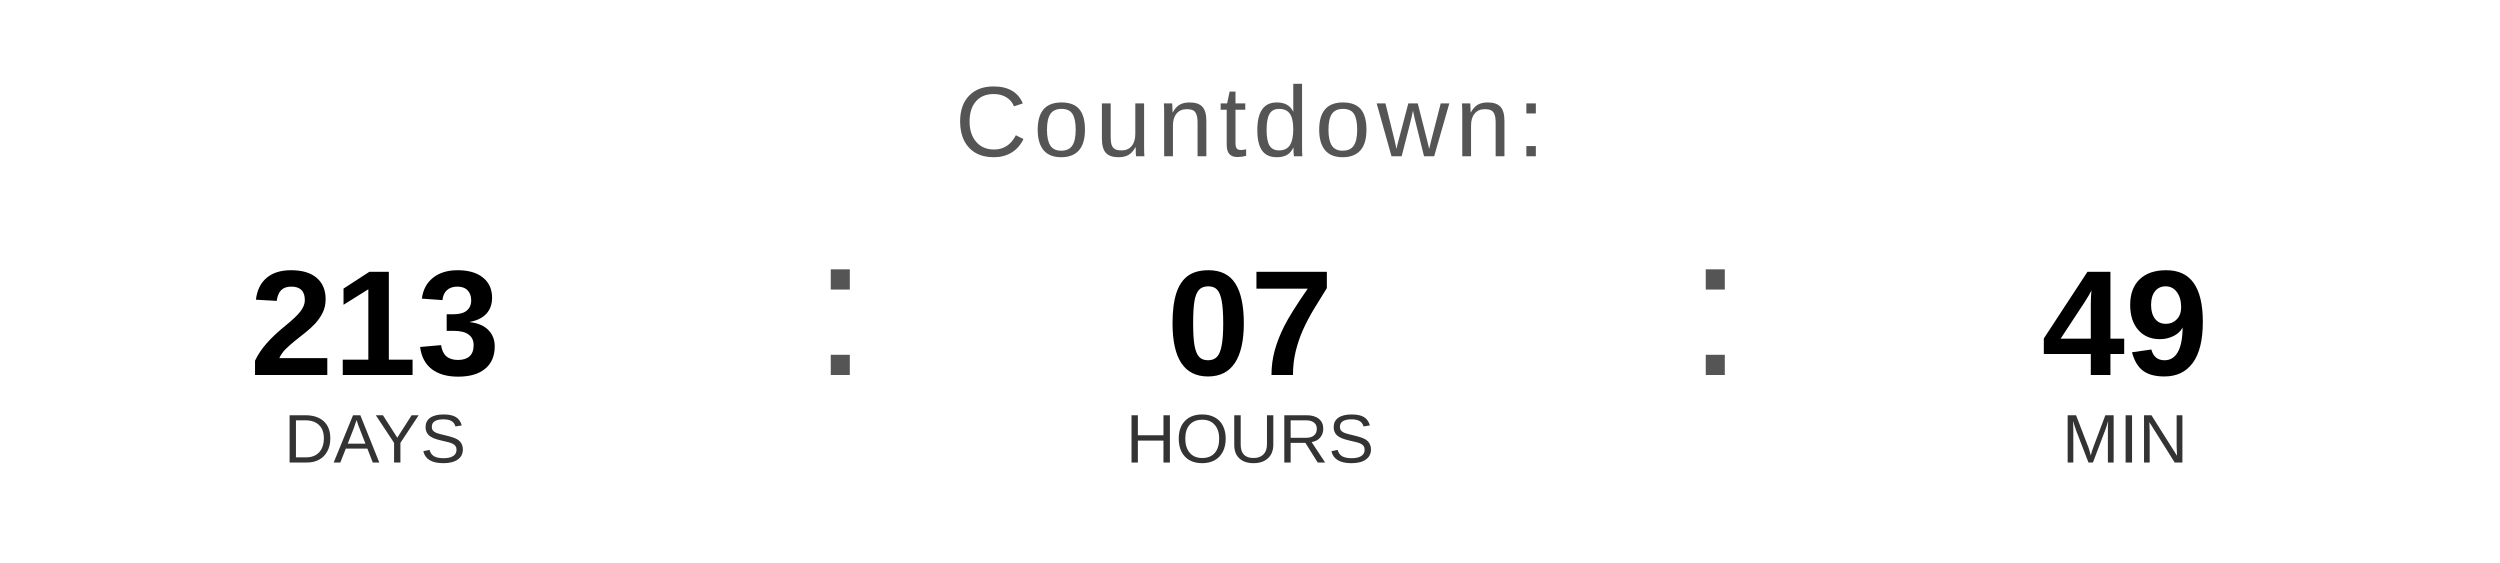
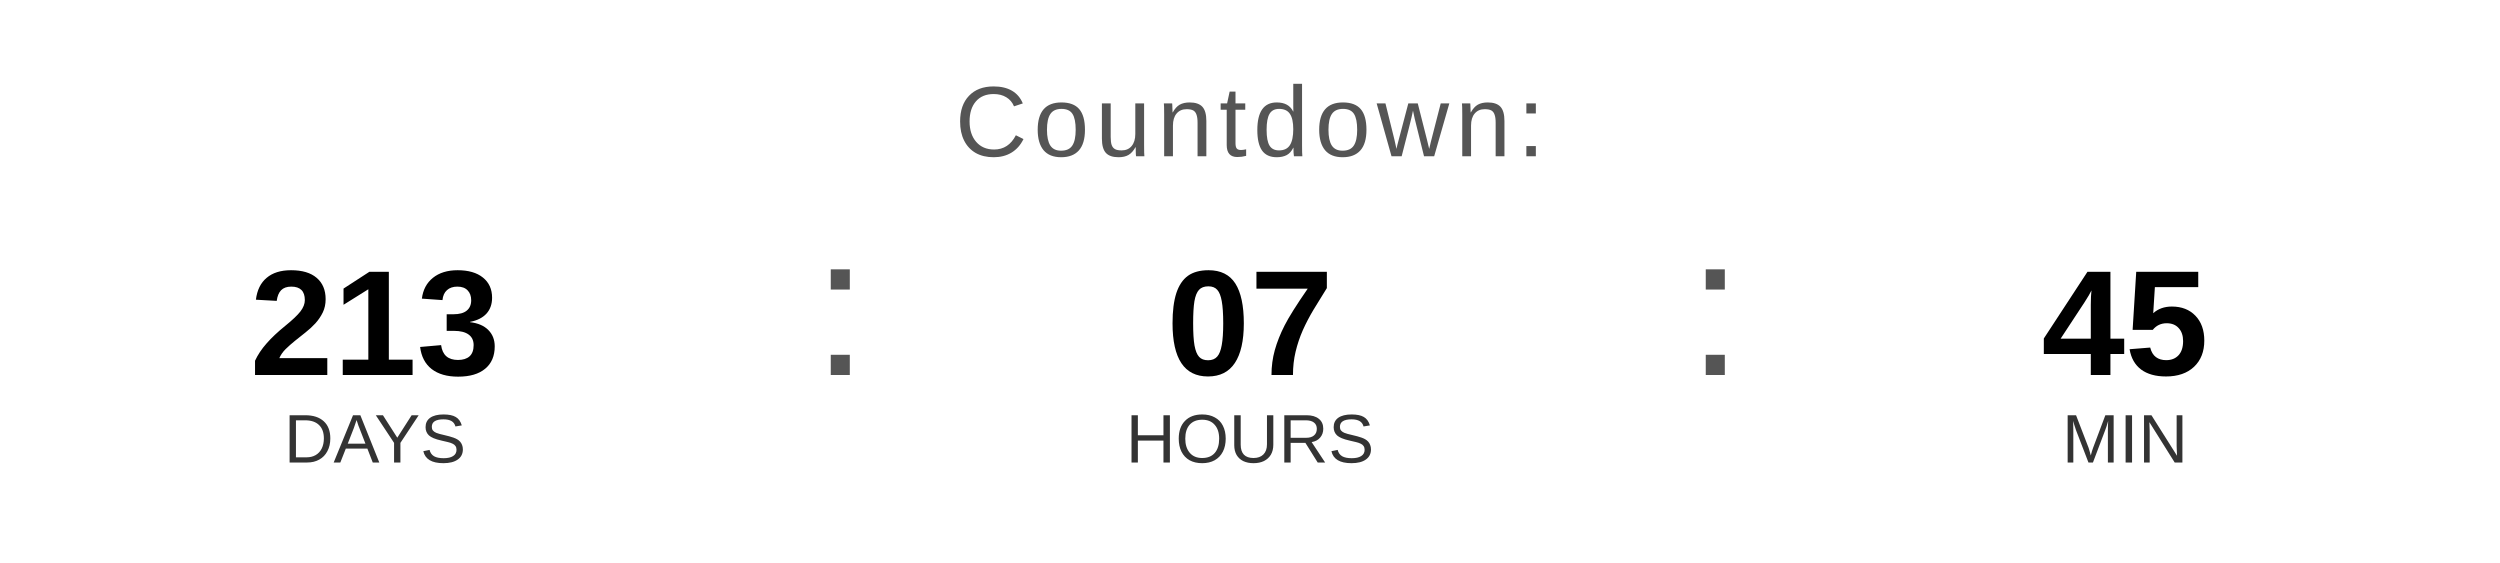
<svg xmlns="http://www.w3.org/2000/svg" width="400" height="90" viewBox="0 0 400 90">
  <text x="200" y="25" font-family="Arial, Helvetica, sans-serif" font-size="16" fill="#555555" text-anchor="middle" letter-spacing="1">
    Countdown:
  </text>
  <text x="60" y="60" font-family="Arial, Helvetica, sans-serif" font-size="24" font-weight="bold" fill="#000000" text-anchor="middle">213</text>
  <text x="60" y="74" font-family="Arial, Helvetica, sans-serif" font-size="11" fill="#333333" text-anchor="middle">DAYS</text>
  <text x="130" y="60" font-family="Arial, sans-serif" font-size="32" fill="#555555">:</text>
  <text x="200" y="60" font-family="Arial, Helvetica, sans-serif" font-size="24" font-weight="bold" fill="#000000" text-anchor="middle">07</text>
  <text x="200" y="74" font-family="Arial, Helvetica, sans-serif" font-size="11" fill="#333333" text-anchor="middle">HOURS</text>
  <text x="270" y="60" font-family="Arial, sans-serif" font-size="32" fill="#555555">:</text>
-   <text x="340" y="60" font-family="Arial, Helvetica, sans-serif" font-size="24" font-weight="bold" fill="#000000" text-anchor="middle">49</text>
+   <text x="340" y="60" font-family="Arial, Helvetica, sans-serif" font-size="24" font-weight="bold" fill="#000000" text-anchor="middle">45</text>
  <text x="340" y="74" font-family="Arial, Helvetica, sans-serif" font-size="11" fill="#333333" text-anchor="middle">MIN</text>
</svg>
